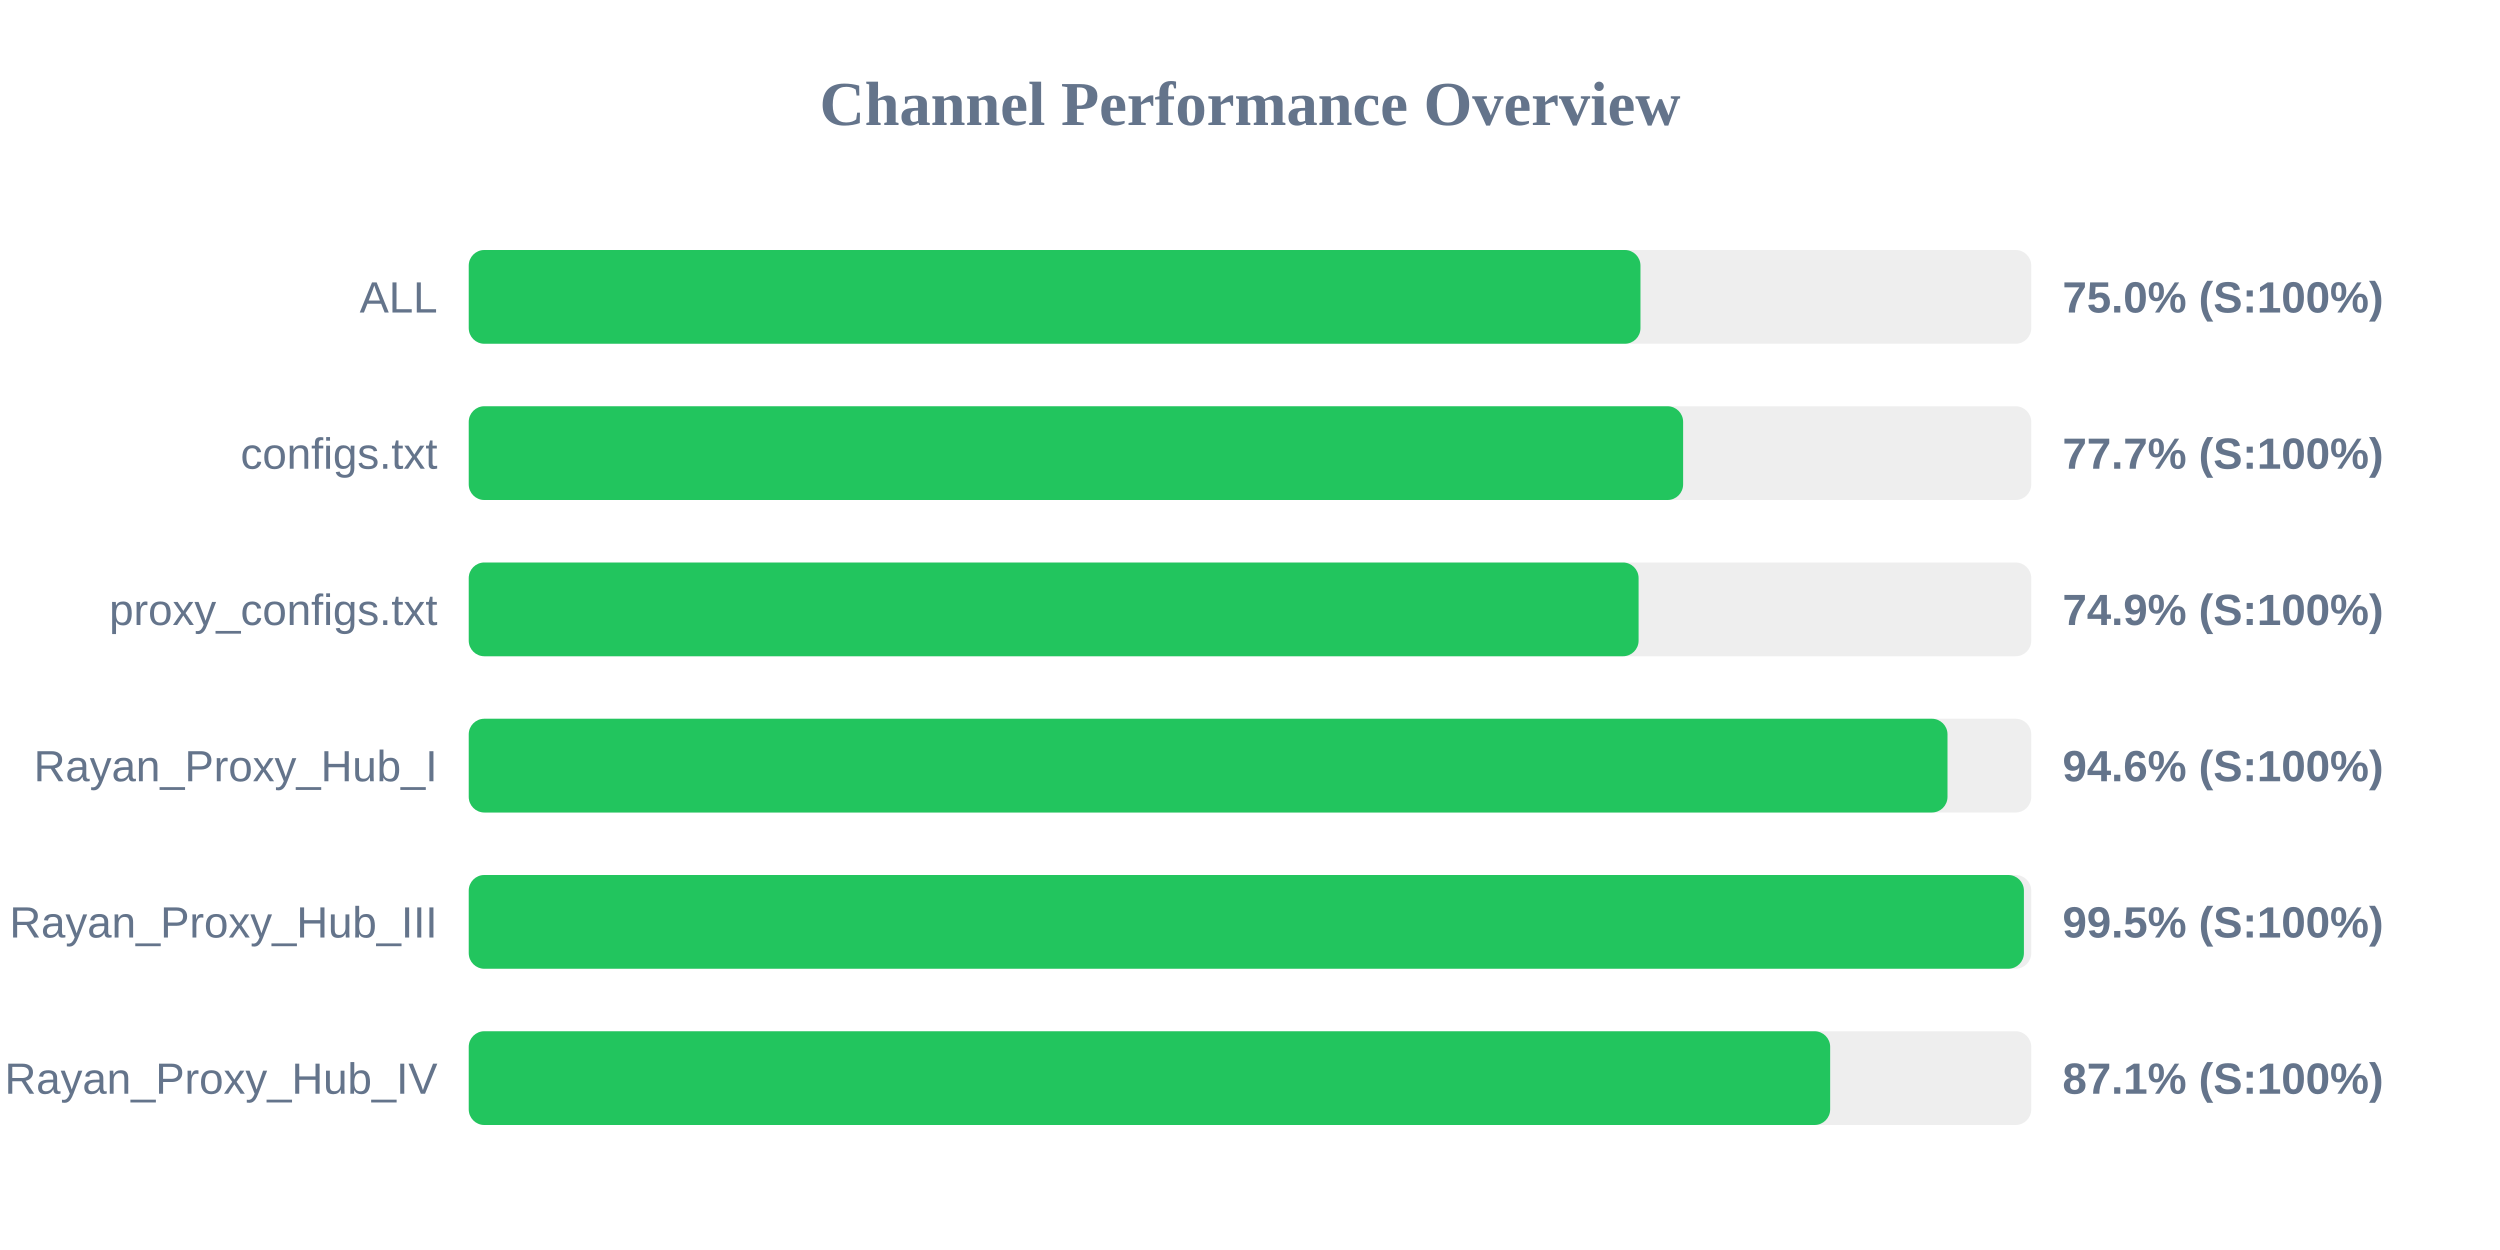
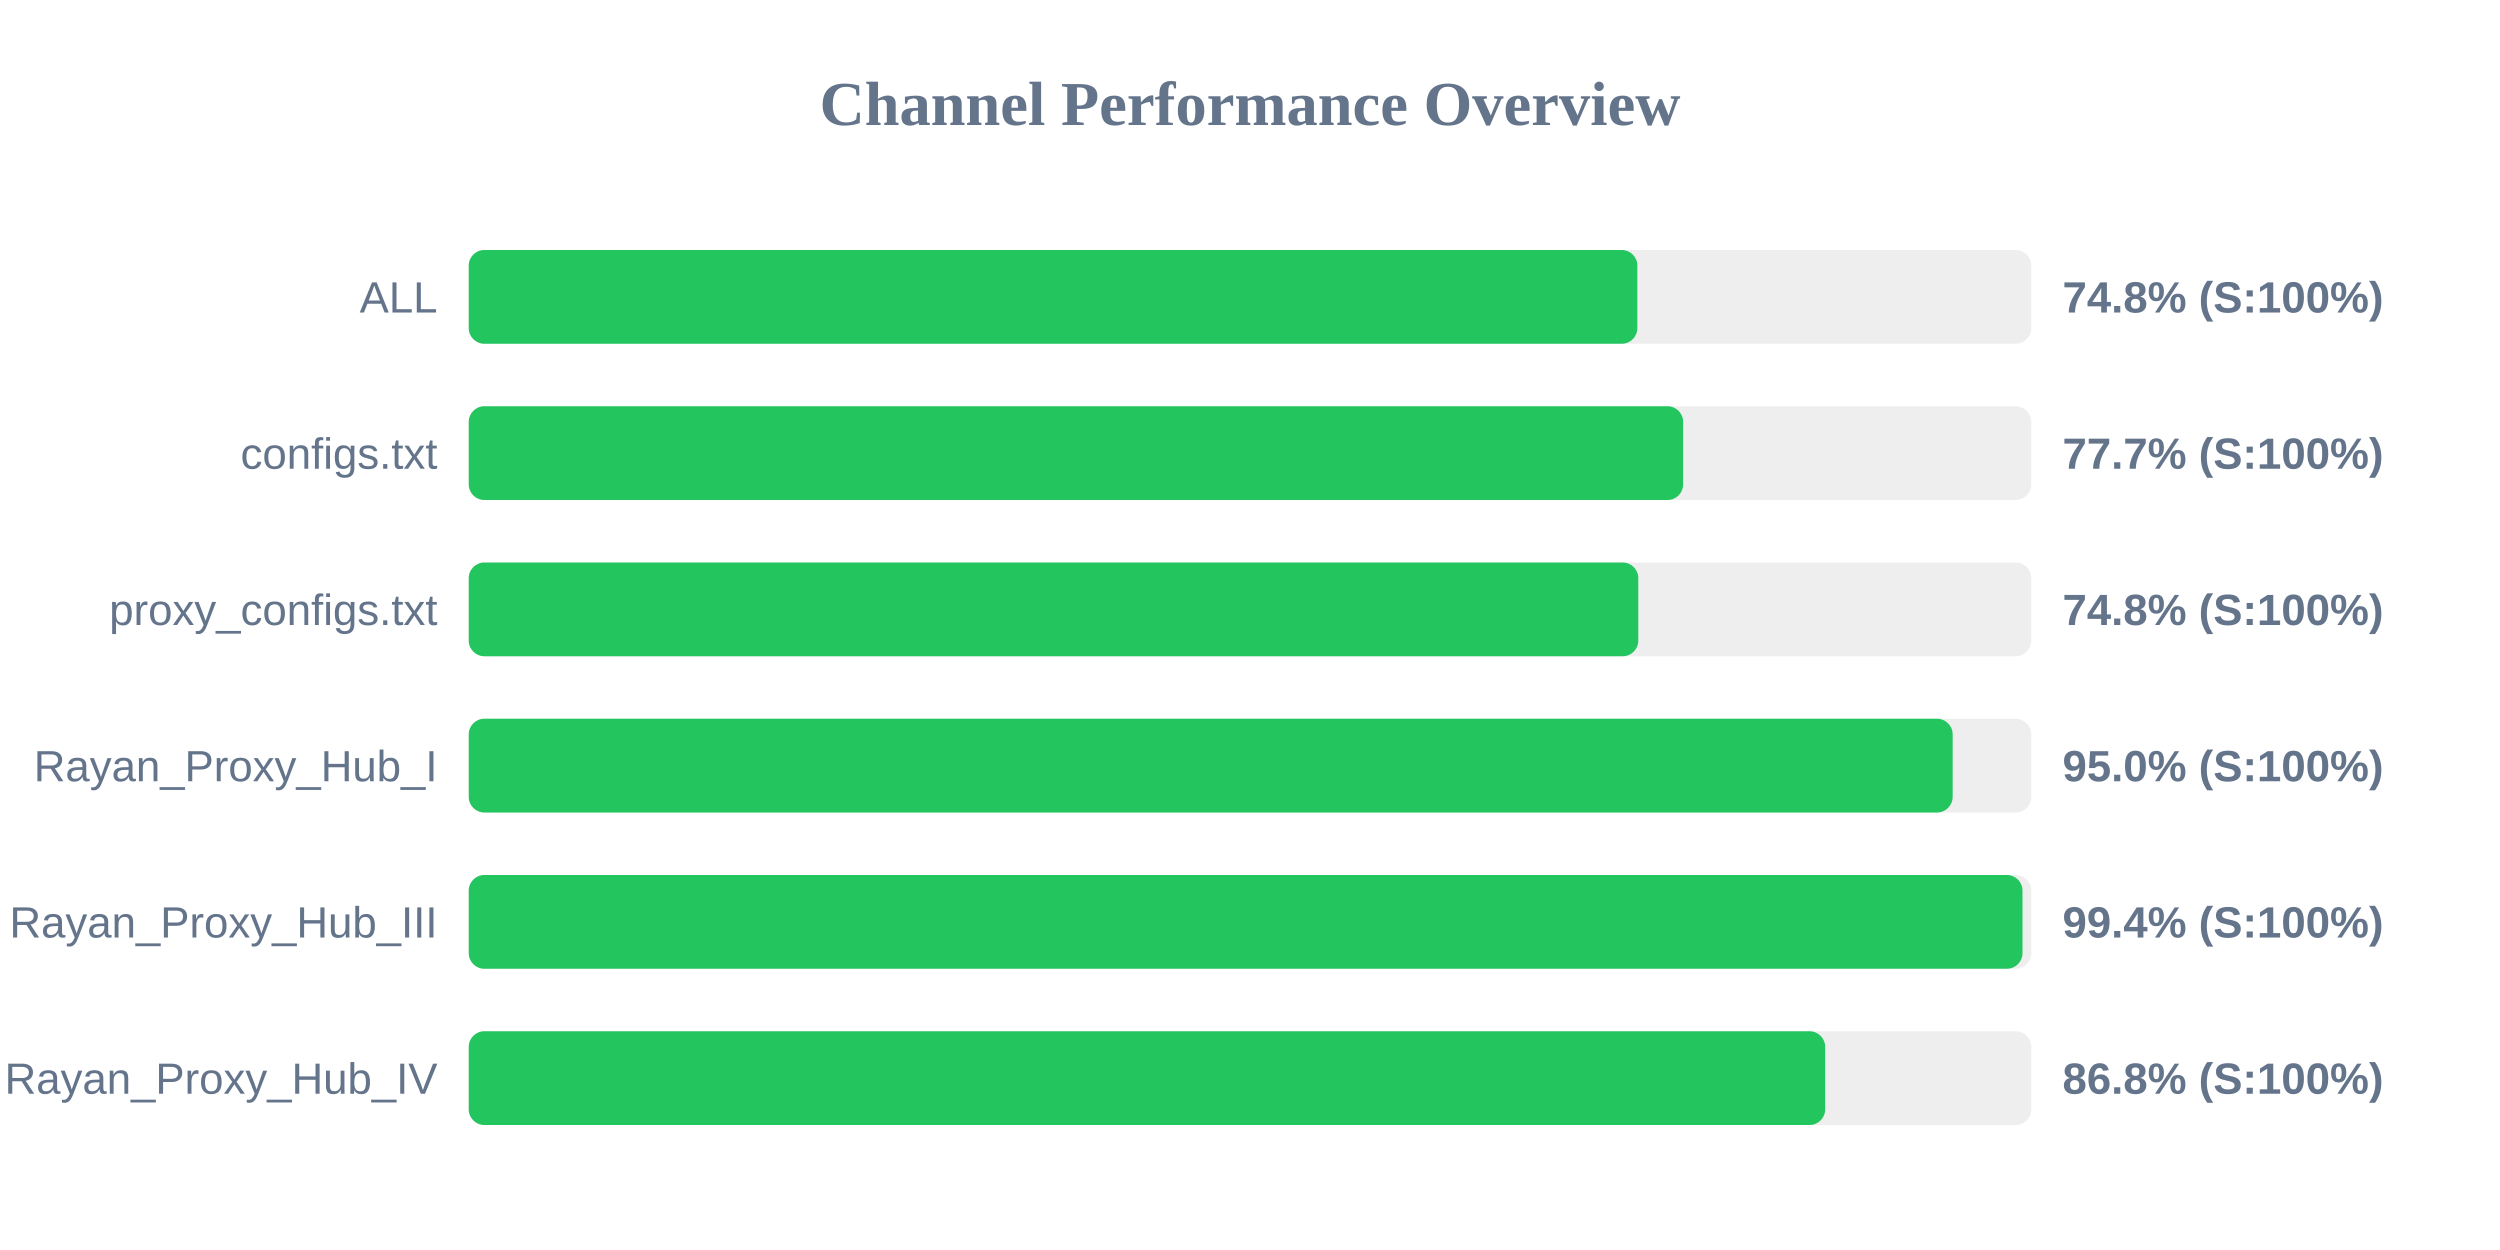
<svg xmlns="http://www.w3.org/2000/svg" width="800" height="400" version="1.1">
  <style>
        .row { font: 14px Arial; fill: #64748b; }
        .score { font: bold 14px Arial; fill: #64748b; }
    </style>
  <text x="400" y="40" text-anchor="middle" font-size="20px" font-weight="bold" fill="#64748b">Channel Performance Overview</text>
  <rect x="150" y="80" width="500" height="30" fill="#eee" rx="5" />
-   <rect x="150" y="80" width="374.95" height="30" fill="#22c55e" rx="5" />
+   <rect x="150" y="80" width="373.95" height="30" fill="#22c55e" rx="5" />
  <text x="140" y="100" text-anchor="end" class="row">ALL</text>
-   <text x="660" y="100" text-anchor="start" class="score">75.0% (S:100%)</text>
+   <text x="660" y="100" text-anchor="start" class="score">74.8% (S:100%)</text>
  <rect x="150" y="130" width="500" height="30" fill="#eee" rx="5" />
  <rect x="150" y="130" width="388.6" height="30" fill="#22c55e" rx="5" />
  <text x="140" y="150" text-anchor="end" class="row">configs.txt</text>
  <text x="660" y="150" text-anchor="start" class="score">77.7% (S:100%)</text>
  <rect x="150" y="180" width="500" height="30" fill="#eee" rx="5" />
-   <rect x="150" y="180" width="374.35" height="30" fill="#22c55e" rx="5" />
+   <rect x="150" y="180" width="374.25" height="30" fill="#22c55e" rx="5" />
  <text x="140" y="200" text-anchor="end" class="row">proxy_configs.txt</text>
-   <text x="660" y="200" text-anchor="start" class="score">74.9% (S:100%)</text>
+   <text x="660" y="200" text-anchor="start" class="score">74.8% (S:100%)</text>
  <rect x="150" y="230" width="500" height="30" fill="#eee" rx="5" />
-   <rect x="150" y="230" width="473.2" height="30" fill="#22c55e" rx="5" />
+   <rect x="150" y="230" width="474.85" height="30" fill="#22c55e" rx="5" />
  <text x="140" y="250" text-anchor="end" class="row">Rayan_Proxy_Hub_I</text>
-   <text x="660" y="250" text-anchor="start" class="score">94.6% (S:100%)</text>
+   <text x="660" y="250" text-anchor="start" class="score">95.0% (S:100%)</text>
  <rect x="150" y="280" width="500" height="30" fill="#eee" rx="5" />
-   <rect x="150" y="280" width="497.65" height="30" fill="#22c55e" rx="5" />
+   <rect x="150" y="280" width="497.2" height="30" fill="#22c55e" rx="5" />
  <text x="140" y="300" text-anchor="end" class="row">Rayan_Proxy_Hub_III</text>
-   <text x="660" y="300" text-anchor="start" class="score">99.5% (S:100%)</text>
+   <text x="660" y="300" text-anchor="start" class="score">99.4% (S:100%)</text>
  <rect x="150" y="330" width="500" height="30" fill="#eee" rx="5" />
-   <rect x="150" y="330" width="435.65" height="30" fill="#22c55e" rx="5" />
+   <rect x="150" y="330" width="434.05" height="30" fill="#22c55e" rx="5" />
  <text x="140" y="350" text-anchor="end" class="row">Rayan_Proxy_Hub_IV</text>
-   <text x="660" y="350" text-anchor="start" class="score">87.1% (S:100%)</text>
+   <text x="660" y="350" text-anchor="start" class="score">86.8% (S:100%)</text>
</svg>
